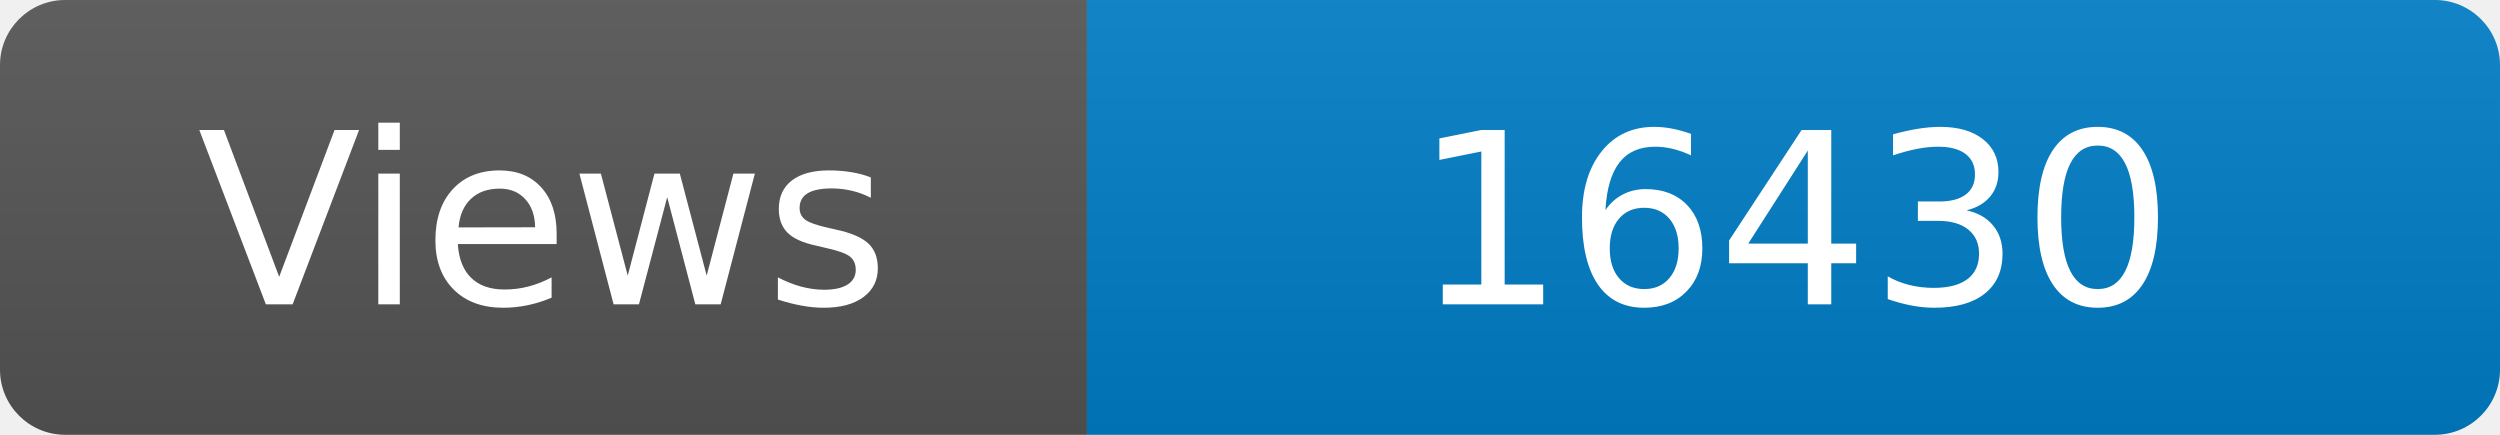
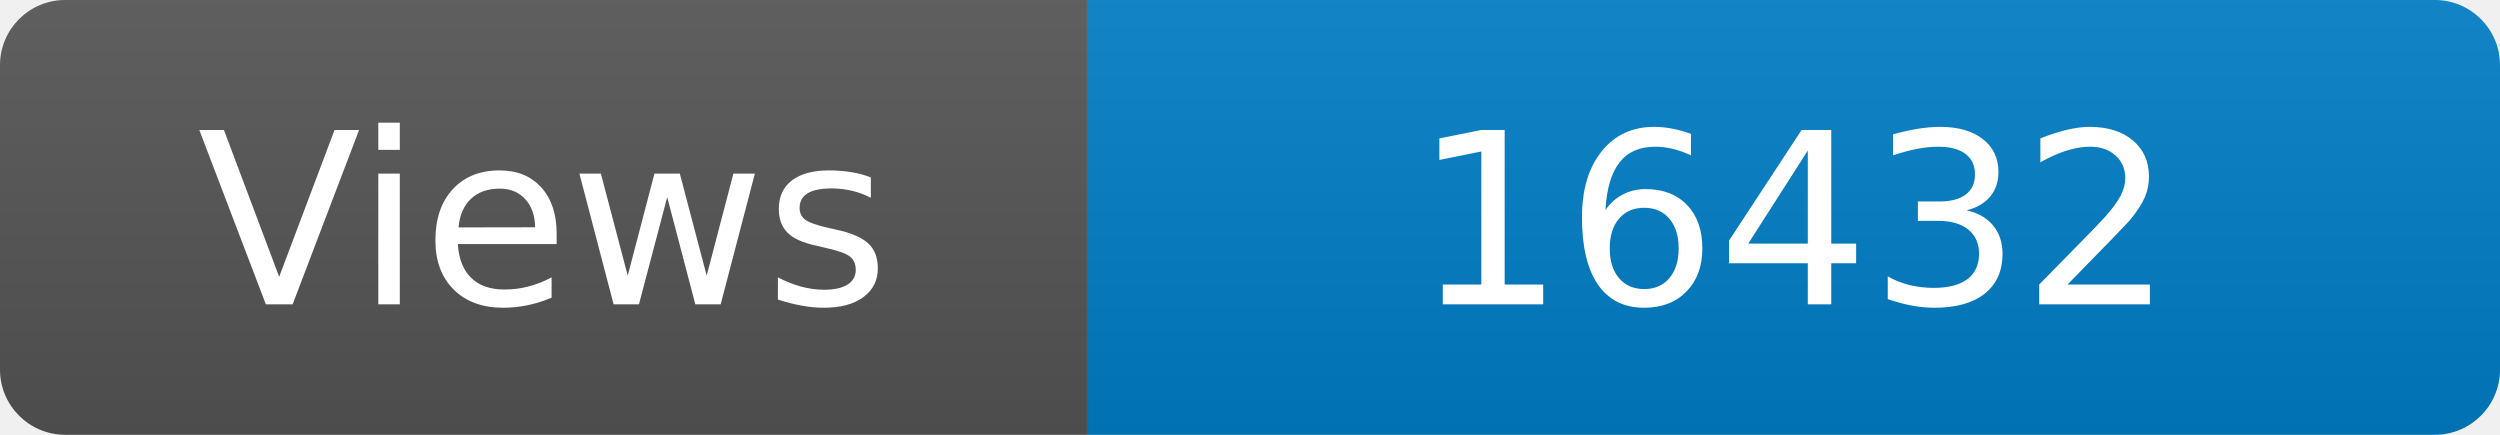
<svg xmlns="http://www.w3.org/2000/svg" width="115" height="20" role="img" aria-label="Maintained?: yes">
  <linearGradient id="s" x2="0" y2="100%">
    <stop offset="0" stop-color="#bbb" stop-opacity=".1" />
    <stop offset="1" stop-opacity=".1" />
  </linearGradient>
  <clipPath id="r">
    <rect width="115" height="20" rx="3" fill="#fff" />
  </clipPath>
  <g clip-path="url(#r)">
    <rect width="50" height="20" fill="#555" />
    <rect x="50" width="160" height="20" fill="#007ec6" />
    <rect width="115" height="20" fill="url(#s)" />
  </g>
  <g fill="#fff" text-anchor="middle" font-family="Verdana,Geneva,DejaVu Sans,sans-serif" font-size="110">
    <text x="250" y="140" transform="scale(.1)" fill="#fff">Views</text>
-     <text x="825" y="140" transform="scale(.1)" fill="#fff">16430</text>
+     <text x="825" y="140" transform="scale(.1)" fill="#fff">16432</text>
  </g>
</svg>
